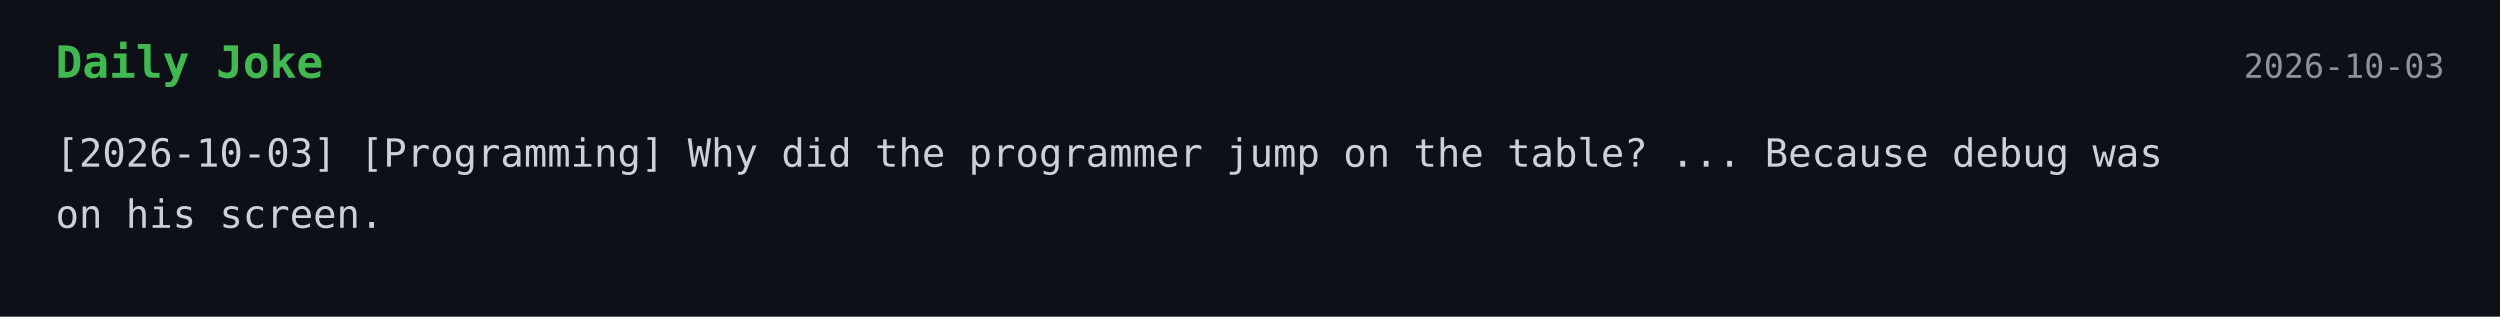
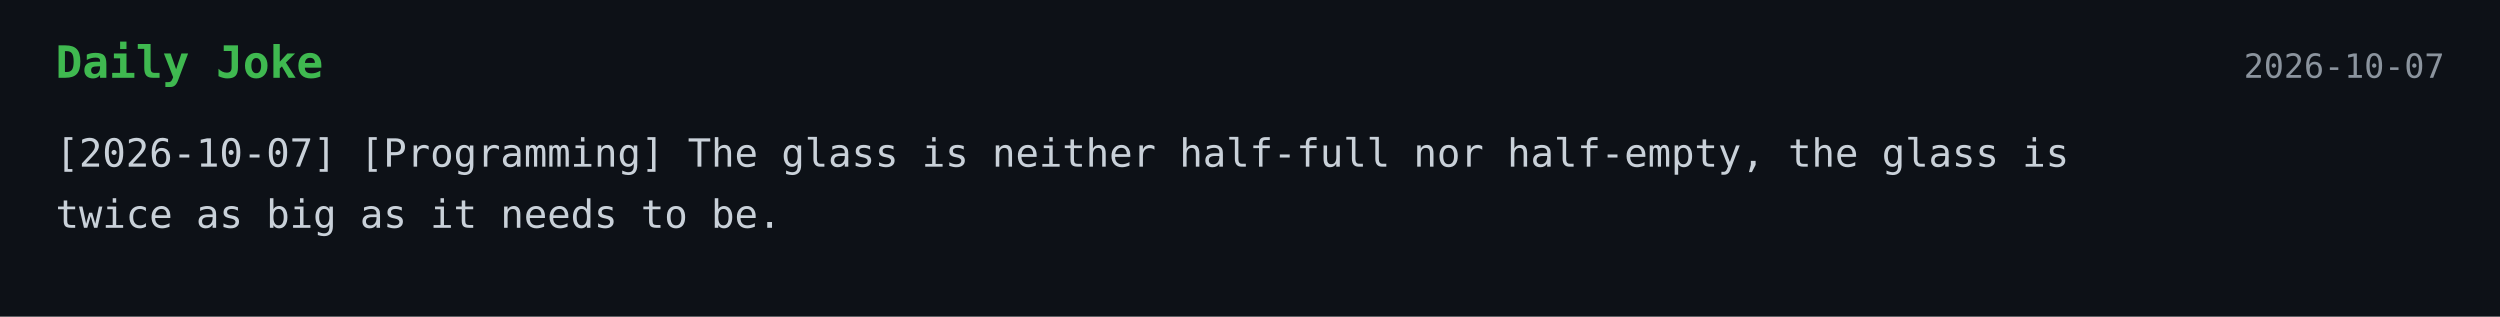
<svg xmlns="http://www.w3.org/2000/svg" width="900" height="114">
  <style>
    .bg { fill: #0d1117; }
    .title { font: 700 16px monospace; fill: #3fb950; }
    .text { font: 14px monospace; fill: #c9d1d9; }
    .date { font: 12px monospace; fill: #8b949e; }
  </style>
  <rect width="100%" height="100%" class="bg" />
  <text x="20" y="28" class="title">Daily Joke</text>
-   <text x="880" y="28" text-anchor="end" class="date">2026-10-03</text>
-   <text x="20" y="60" class="text">[2026-10-03] [Programming] Why did the programmer jump on the table? ... Because debug was</text>
-   <text x="20" y="82" class="text">on his screen.</text>
+   <text x="880" y="28" text-anchor="end" class="date">2026-10-07</text>
+   <text x="20" y="60" class="text">[2026-10-07] [Programming] The glass is neither half-full nor half-empty, the glass is</text>
+   <text x="20" y="82" class="text">twice as big as it needs to be.</text>
</svg>
